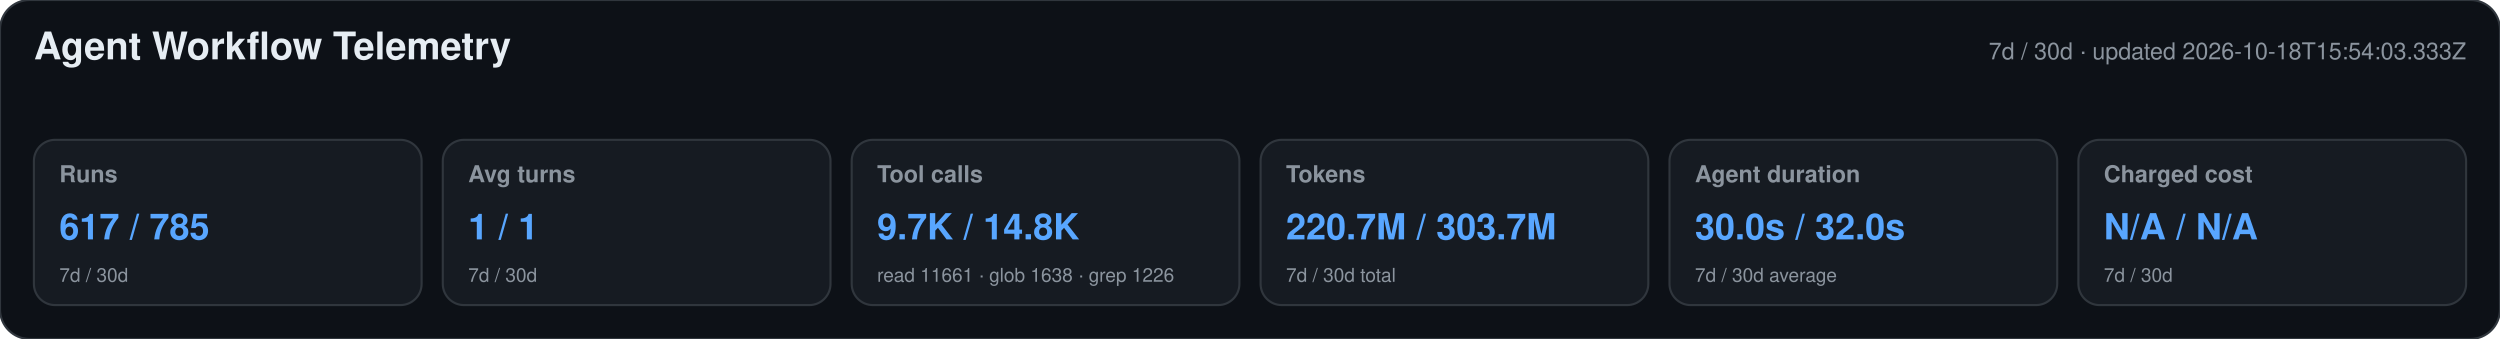
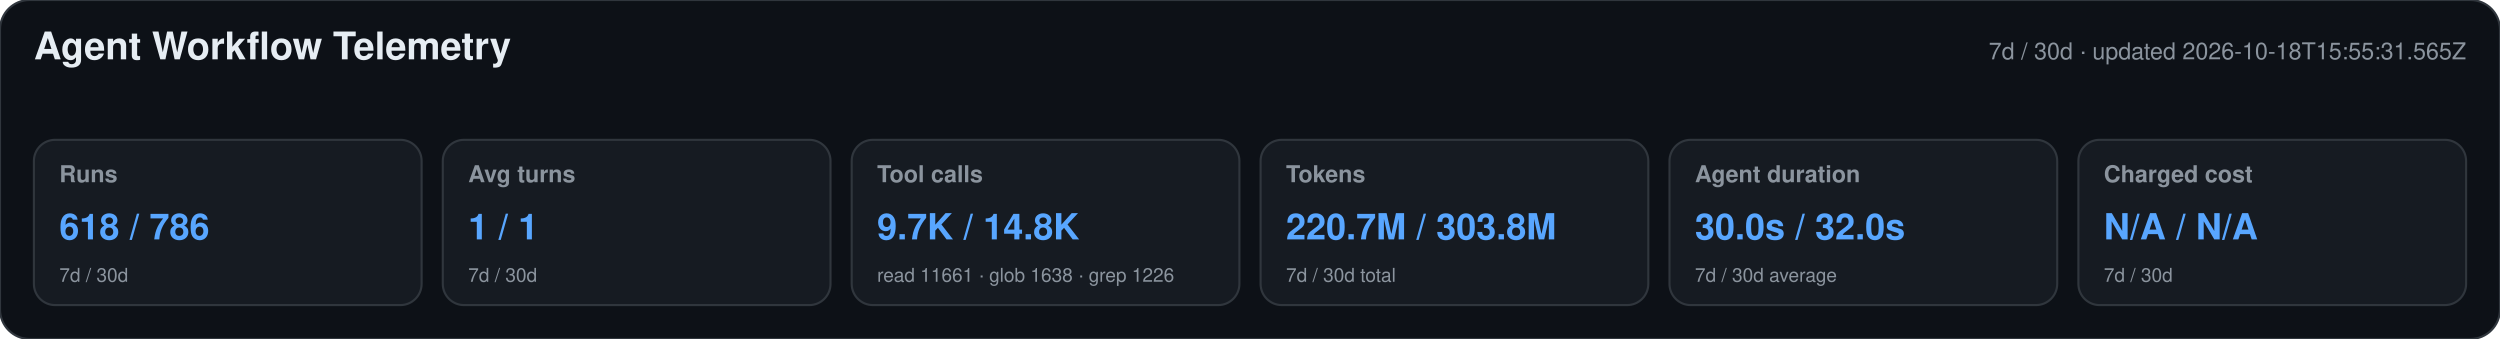
<svg xmlns="http://www.w3.org/2000/svg" width="1180" height="160" viewBox="0 0 1180 160" role="img" aria-labelledby="title desc">
  <style>text{font-family:-apple-system,BlinkMacSystemFont,"Segoe UI",Helvetica,Arial,sans-serif}.heading{font-size:18px;font-weight:650;fill:#e6edf3}.meta,.label,.secondary{fill:#8b949e}.meta,.label{font-size:11px}.label{font-weight:600}.primary{font-size:17px;font-weight:700;fill:#58a6ff}.secondary{font-size:9px}</style>
  <rect width="1180" height="160" rx="14" fill="#0d1117" stroke="#30363d" />
  <text x="16" y="28" class="heading">Agent Workflow Telemetry</text>
-   <text x="1164" y="28" text-anchor="end" class="meta">7d / 30d · updated 2026-10-18T15:54:03.333Z</text>
+   <text x="1164" y="28" text-anchor="end" class="meta">7d / 30d · updated 2026-10-18T15:55:31.565Z</text>
  <g>
    <rect x="16" y="66" width="183" height="78" rx="10" fill="#161b22" stroke="#30363d" />
    <text x="28" y="86" class="label">Runs</text>
-     <text x="28" y="113" class="primary">617 / 785</text>
+     <text x="28" y="113" class="primary">618 / 786</text>
    <text x="28" y="133" class="secondary">7d / 30d</text>
  </g>
  <g>
    <rect x="209" y="66" width="183" height="78" rx="10" fill="#161b22" stroke="#30363d" />
    <text x="221" y="86" class="label">Avg turns</text>
    <text x="221" y="113" class="primary">1 / 1</text>
    <text x="221" y="133" class="secondary">7d / 30d</text>
  </g>
  <g>
    <rect x="402" y="66" width="183" height="78" rx="10" fill="#161b22" stroke="#30363d" />
    <text x="414" y="86" class="label">Tool calls</text>
    <text x="414" y="113" class="primary">9.7K / 14.8K</text>
    <text x="414" y="133" class="secondary">read 11661 · glob 1638 · grep 1226</text>
  </g>
  <g>
    <rect x="595" y="66" width="183" height="78" rx="10" fill="#161b22" stroke="#30363d" />
    <text x="607" y="86" class="label">Tokens</text>
-     <text x="607" y="113" class="primary">220.7M / 303.7M</text>
+     <text x="607" y="113" class="primary">220.7M / 303.8M</text>
    <text x="607" y="133" class="secondary">7d / 30d total</text>
  </g>
  <g>
    <rect x="788" y="66" width="183" height="78" rx="10" fill="#161b22" stroke="#30363d" />
    <text x="800" y="86" class="label">Agent duration</text>
    <text x="800" y="113" class="primary">30.0s / 32.0s</text>
    <text x="800" y="133" class="secondary">7d / 30d average</text>
  </g>
  <g>
    <rect x="981" y="66" width="183" height="78" rx="10" fill="#161b22" stroke="#30363d" />
    <text x="993" y="86" class="label">Charged cost</text>
    <text x="993" y="113" class="primary">N/A / N/A</text>
    <text x="993" y="133" class="secondary">7d / 30d</text>
  </g>
</svg>
